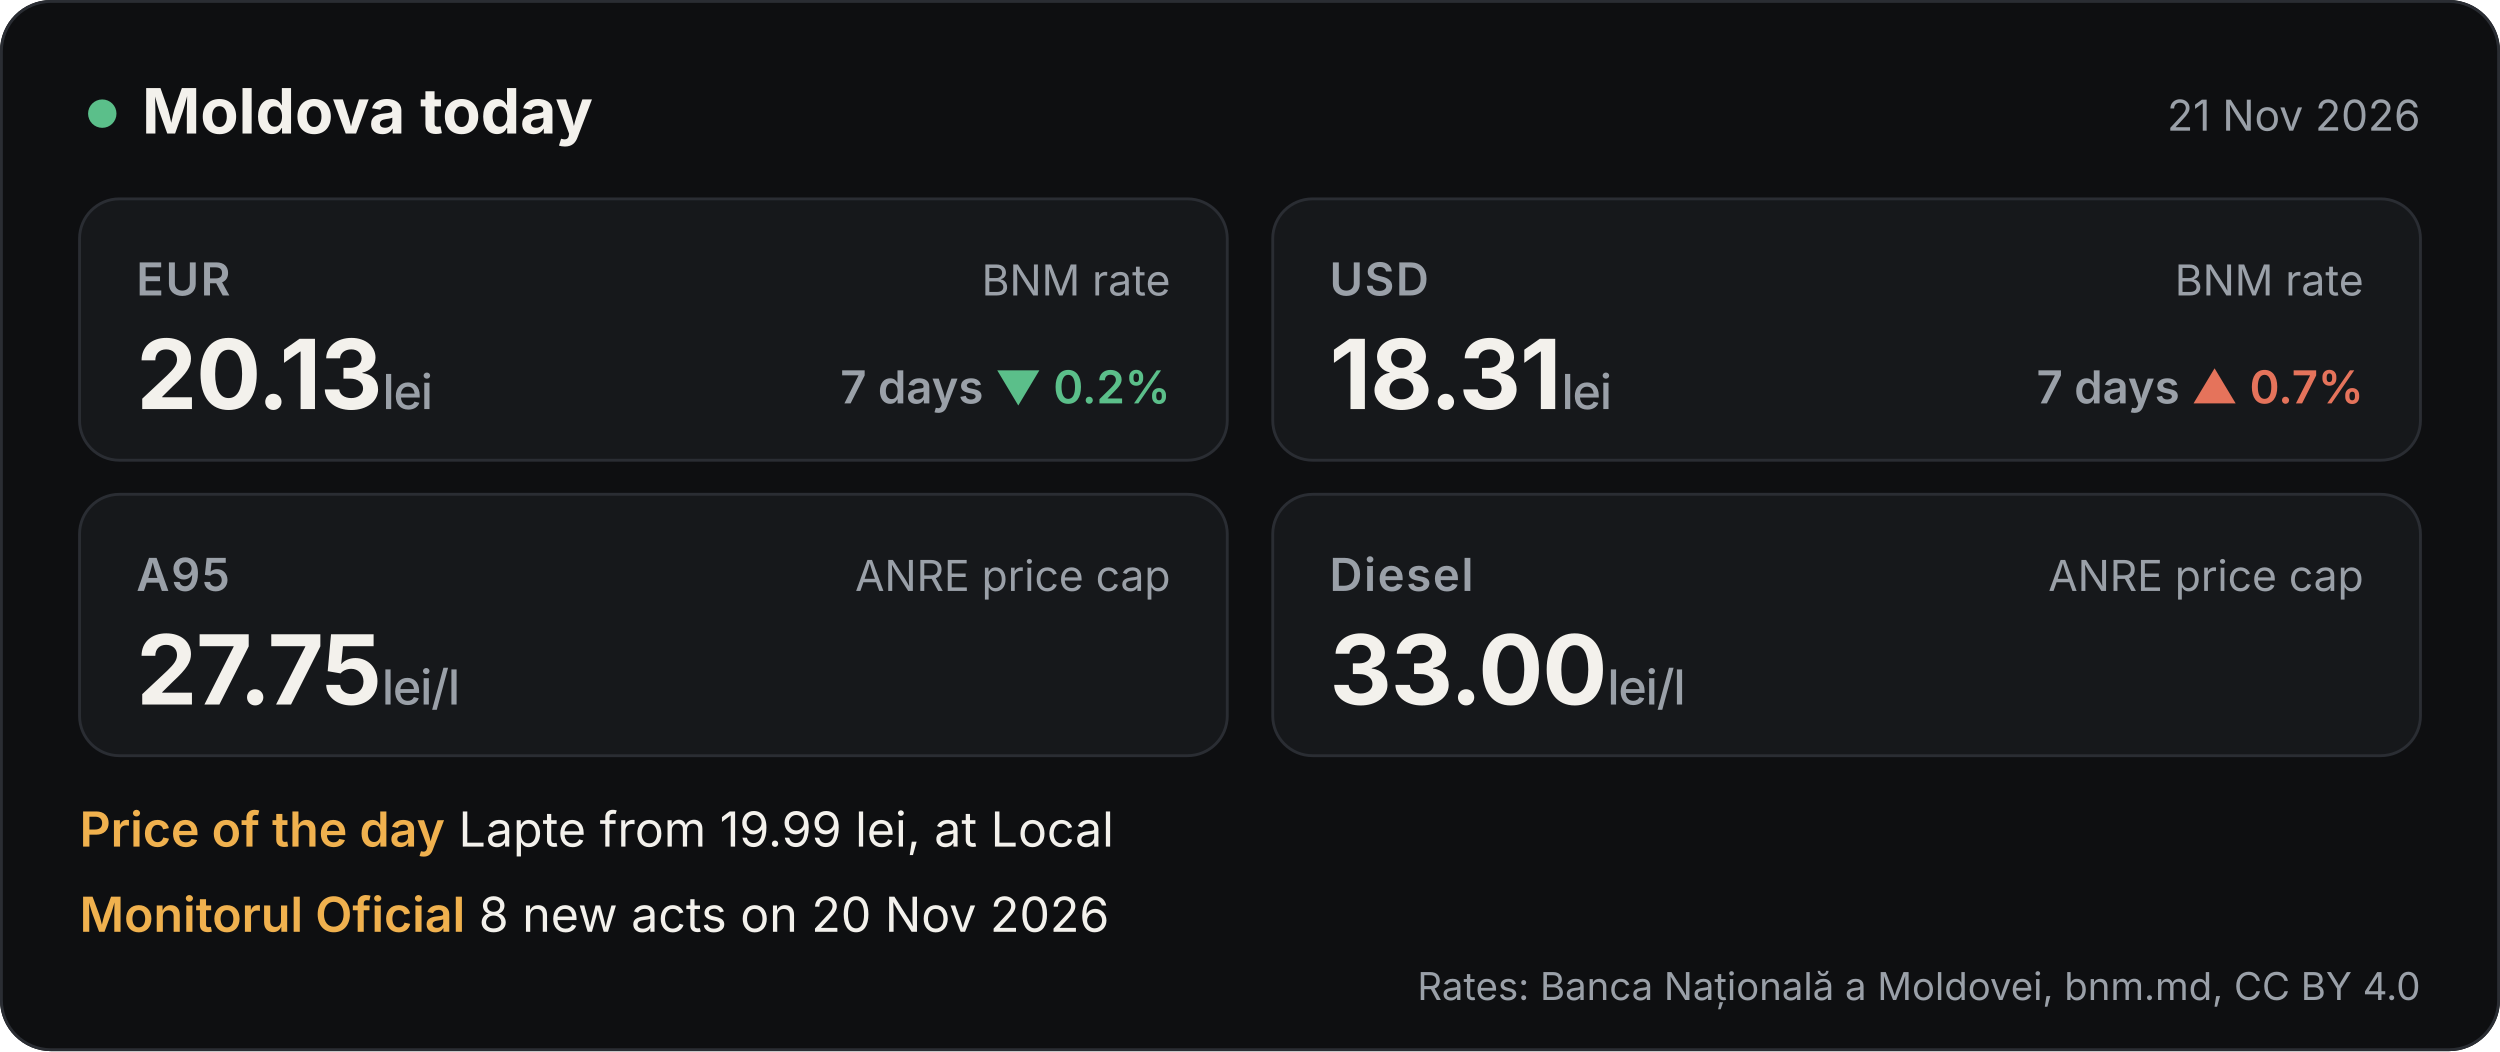
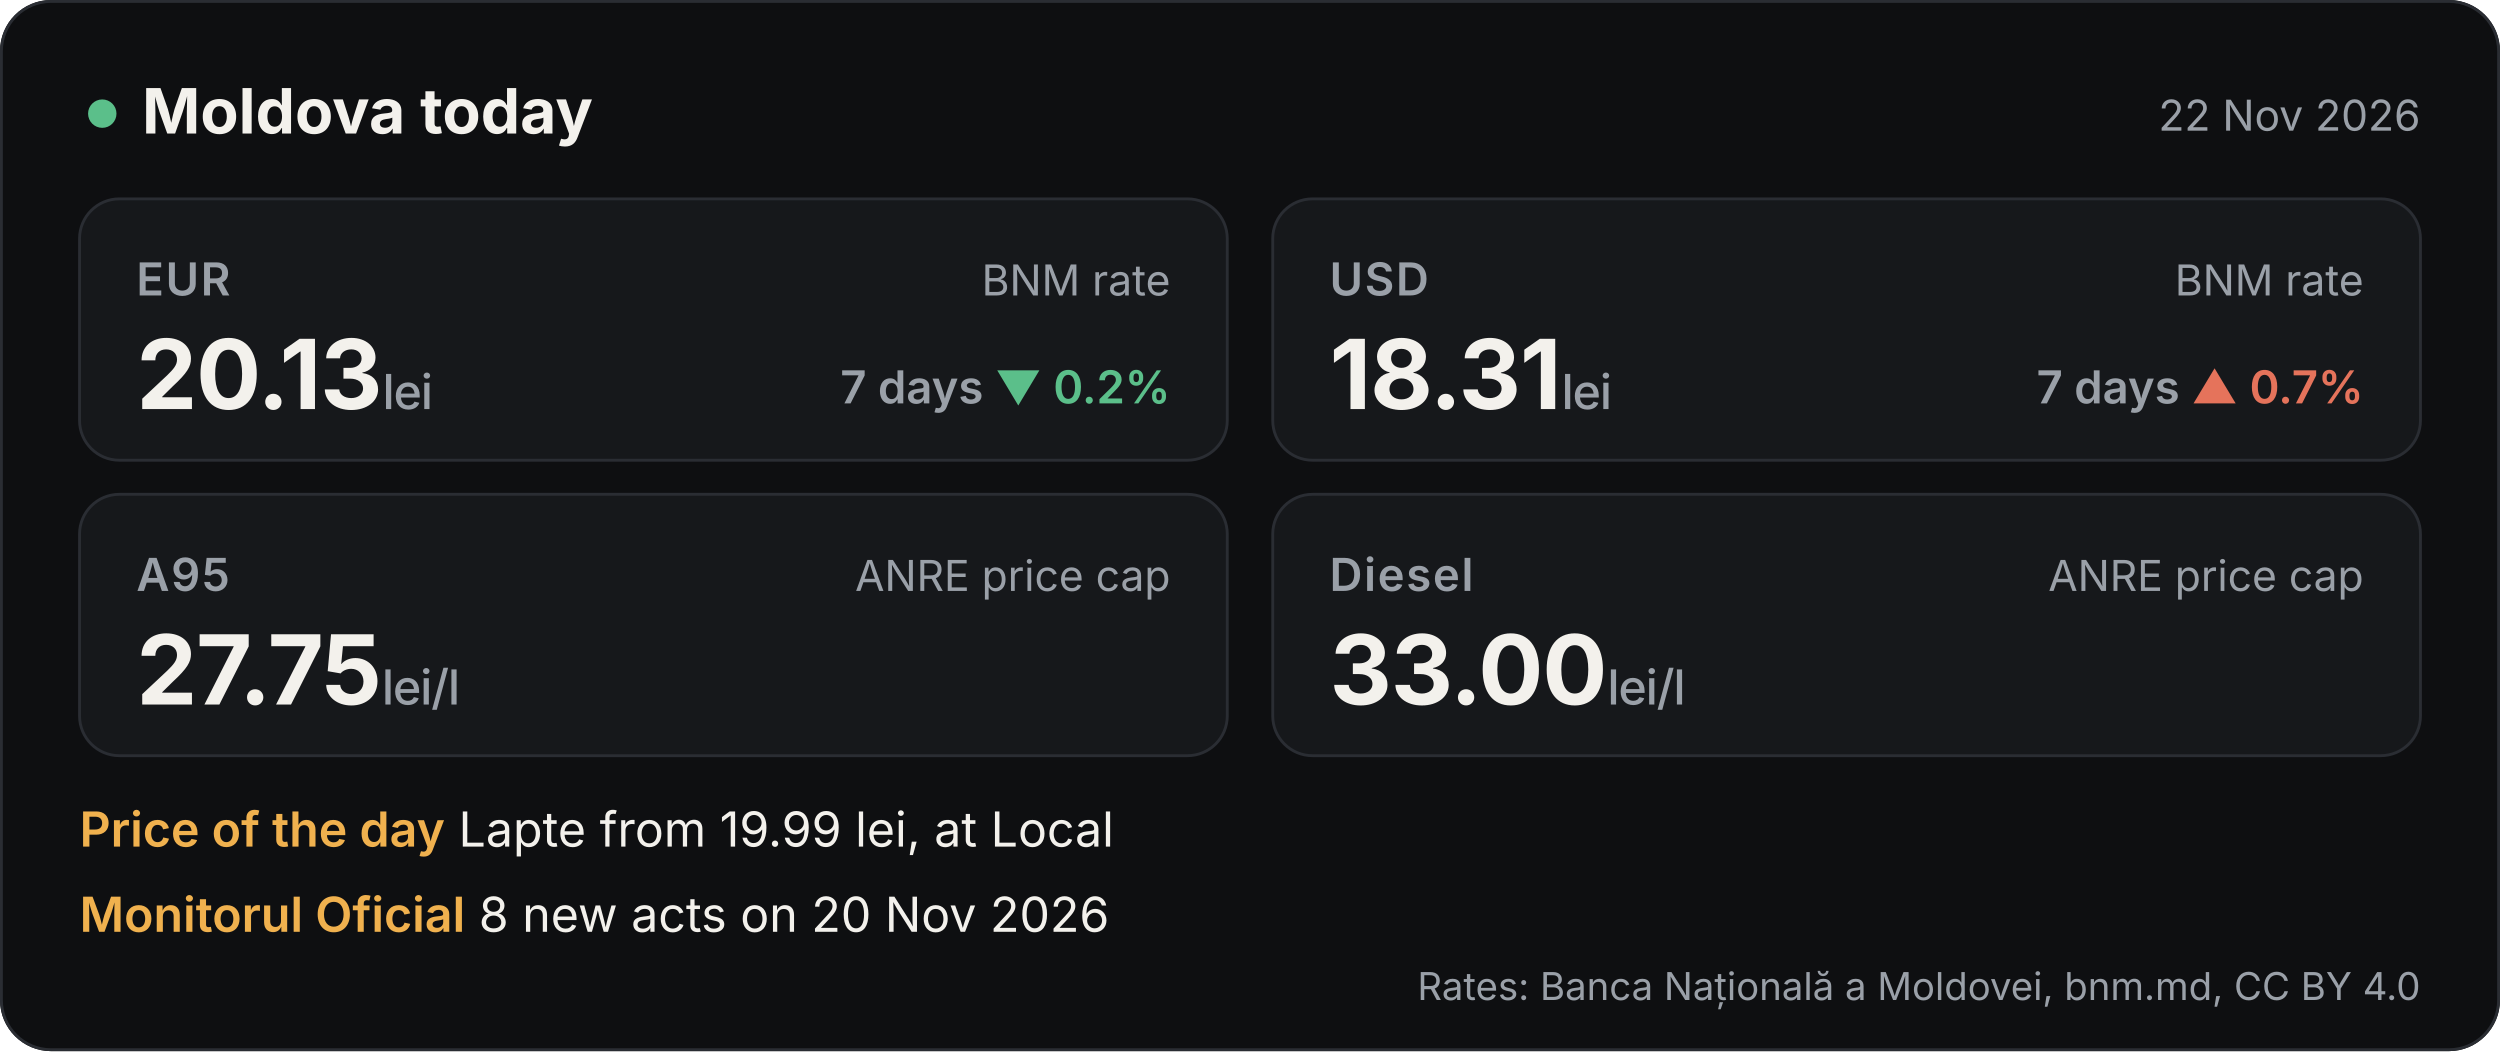
<svg xmlns="http://www.w3.org/2000/svg" width="880" height="370" viewBox="0 0 880 370" role="img" aria-label="Moldova today: EUR 20.1267 lei, USD 18.307 lei">
  <style>.h{font:700 22px -apple-system,BlinkMacSystemFont,'Segoe UI',Inter,Helvetica,Arial,sans-serif;fill:#F3F1EC}.d{font:400 15px -apple-system,BlinkMacSystemFont,'Segoe UI',Inter,Helvetica,Arial,sans-serif;fill:#9AA0A8}.k{font:600 16px -apple-system,BlinkMacSystemFont,'Segoe UI',Inter,Helvetica,Arial,sans-serif;fill:#9AA0A8;letter-spacing:.6px}.v{font:700 34px -apple-system,BlinkMacSystemFont,'Segoe UI',Inter,Helvetica,Arial,sans-serif;fill:#F3F1EC;letter-spacing:-.4px}.u{font:500 17px -apple-system,BlinkMacSystemFont,'Segoe UI',Inter,Helvetica,Arial,sans-serif;fill:#9AA0A8}.src{font:400 15px -apple-system,BlinkMacSystemFont,'Segoe UI',Inter,Helvetica,Arial,sans-serif;fill:#9AA0A8}.chg{font:600 16px -apple-system,BlinkMacSystemFont,'Segoe UI',Inter,Helvetica,Arial,sans-serif;fill:#9AA0A8}
.row{font:400 17px -apple-system,BlinkMacSystemFont,'Segoe UI',Inter,Helvetica,Arial,sans-serif;fill:#F3F1EC}.acc{fill:#F0B14E;font-weight:600}.foot{font:400 13.5px -apple-system,BlinkMacSystemFont,'Segoe UI',Inter,Helvetica,Arial,sans-serif;fill:#9AA0A8}.tile{animation:in .7s ease-out both}@keyframes in{from{opacity:0;transform:translateY(10px)}to{opacity:1;transform:none}}
.live{fill:#5BBF8A;animation:blink 2s infinite}@keyframes blink{50%{opacity:.25}}@media (prefers-reduced-motion:reduce){*{animation:none!important}}</style>
  <rect width="880" height="370" rx="18" fill="#0E0F11" />
  <rect x=".5" y=".5" width="879" height="369" rx="17.5" fill="none" stroke="#2A2D33" />
  <circle cx="36" cy="40" r="5" class="live" />
  <text x="50" y="47" class="h">Moldova today</text>
-   <text x="852" y="46" class="d" text-anchor="end">21 Nov 2026</text>
+   <text x="852" y="46" class="d" text-anchor="end">22 Nov 2026</text>
  <g class="tile" style="animation-delay:0s">
    <rect x="28" y="70" width="404" height="92" rx="14" fill="#16181B" stroke="#2A2D33" />
    <text x="48" y="104" class="k">EUR</text>
    <text x="48" y="144" class="v">20.13<tspan class="u"> lei</tspan>
    </text>
    <text x="412" y="104" class="src" text-anchor="end">BNM rate</text>
    <text x="412" y="142" class="chg" text-anchor="end">7 days <tspan fill="#5BBF8A">▼ 0.2%</tspan>
    </text>
  </g>
  <g class="tile" style="animation-delay:0.12s">
    <rect x="448" y="70" width="404" height="92" rx="14" fill="#16181B" stroke="#2A2D33" />
    <text x="468" y="104" class="k">USD</text>
    <text x="468" y="144" class="v">18.31<tspan class="u"> lei</tspan>
    </text>
    <text x="832" y="104" class="src" text-anchor="end">BNM rate</text>
    <text x="832" y="142" class="chg" text-anchor="end">7 days <tspan fill="#E5735B">▲ 0.7%</tspan>
    </text>
  </g>
  <g class="tile" style="animation-delay:0.24s">
    <rect x="28" y="174" width="404" height="92" rx="14" fill="#16181B" stroke="#2A2D33" />
    <text x="48" y="208" class="k">A95</text>
    <text x="48" y="248" class="v">27.75<tspan class="u"> lei/l</tspan>
    </text>
    <text x="412" y="208" class="src" text-anchor="end">ANRE price cap</text>
  </g>
  <g class="tile" style="animation-delay:0.36s">
    <rect x="448" y="174" width="404" height="92" rx="14" fill="#16181B" stroke="#2A2D33" />
    <text x="468" y="208" class="k">Diesel</text>
    <text x="468" y="248" class="v">33.00<tspan class="u"> lei/l</tspan>
    </text>
    <text x="832" y="208" class="src" text-anchor="end">ANRE price cap</text>
  </g>
  <text x="28" y="298" class="row">
    <tspan class="acc">Price of the day</tspan>   Lapte from 19.99 lei, at Local</text>
  <text x="28" y="328" class="row">
    <tspan class="acc">Monitorul Oficial</tspan>   8 new acts on 20 Nov 2026</text>
  <text x="852" y="352" class="foot" text-anchor="end">Rates: Banca Națională a Moldovei, bnm.md, CC BY 4.0</text>
</svg>
